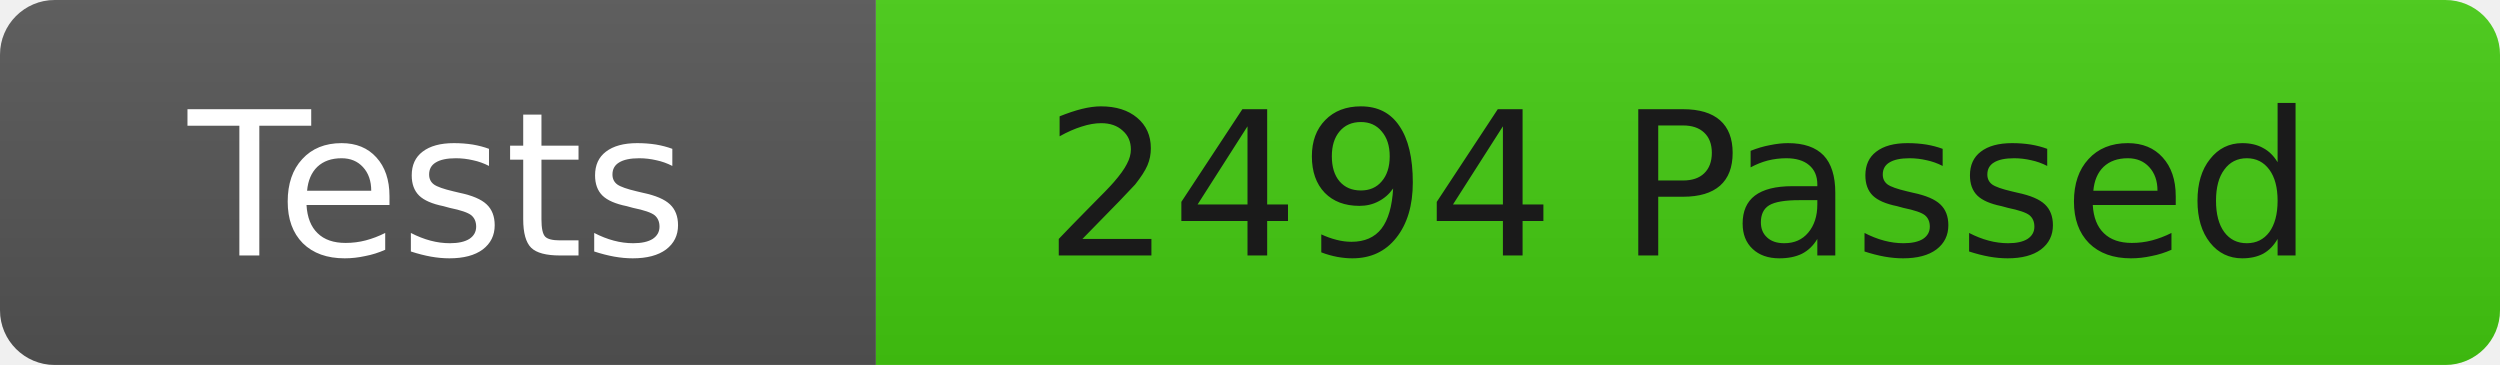
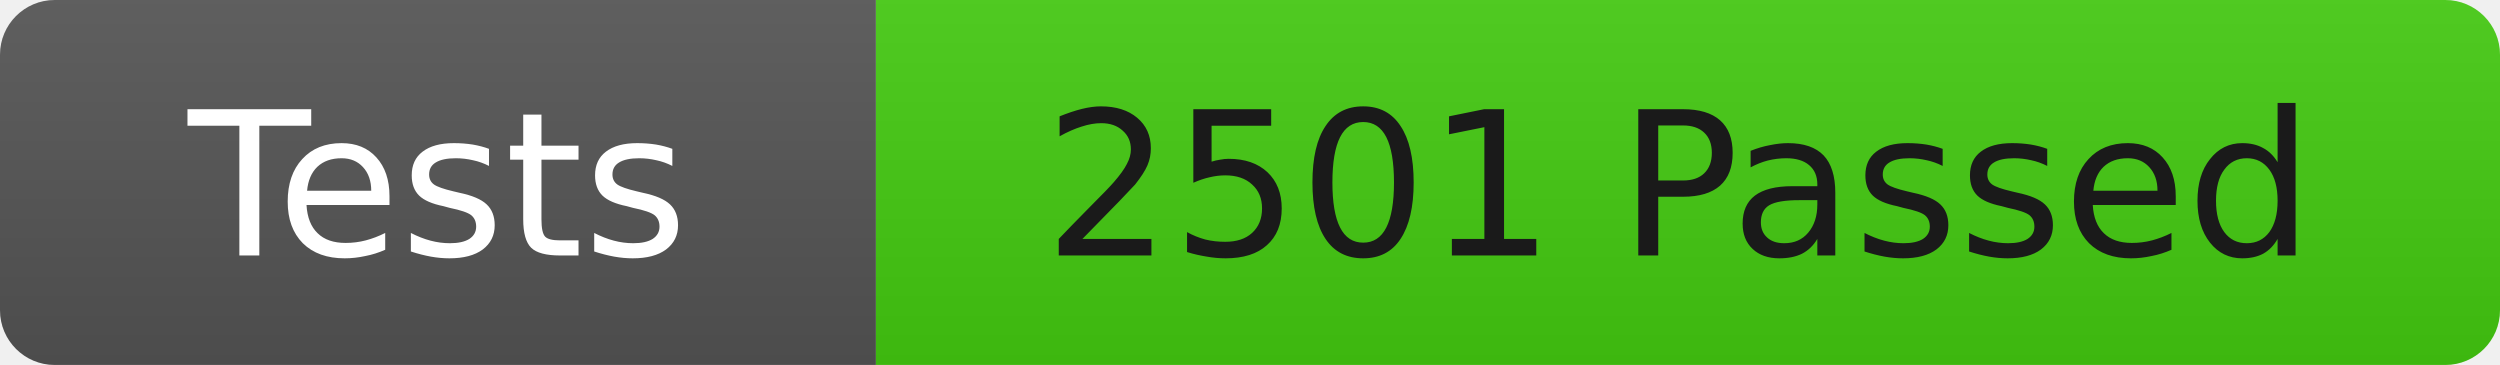
<svg xmlns="http://www.w3.org/2000/svg" width="137" height="20">
  <linearGradient id="b" x2="0" y2="100%">
    <stop offset="0" stop-color="#bbb" stop-opacity=".1" />
    <stop offset="1" stop-opacity=".1" />
  </linearGradient>
  <clipPath id="r">
    <rect width="137" height="20" rx="3" fill="#fff" />
  </clipPath>
  <g clip-path="url(#r)">
    <rect width="48" height="20" fill="#555" />
    <rect x="48" width="89" height="20" fill="#4c1" />
    <rect width="137" height="20" fill="url(#b)" />
  </g>
  <g fill="#fff" font-family="DejaVu Sans,Verdana,Geneva,sans-serif" font-size="11">
    <text x="24" y="14" text-anchor="middle">Tests</text>
-     <text x="92" y="14" fill="#1a1a1a" text-anchor="middle">2494 Passed</text>
+     <text x="92" y="14" fill="#1a1a1a" text-anchor="middle">2501 Passed</text>
  </g>
</svg>
